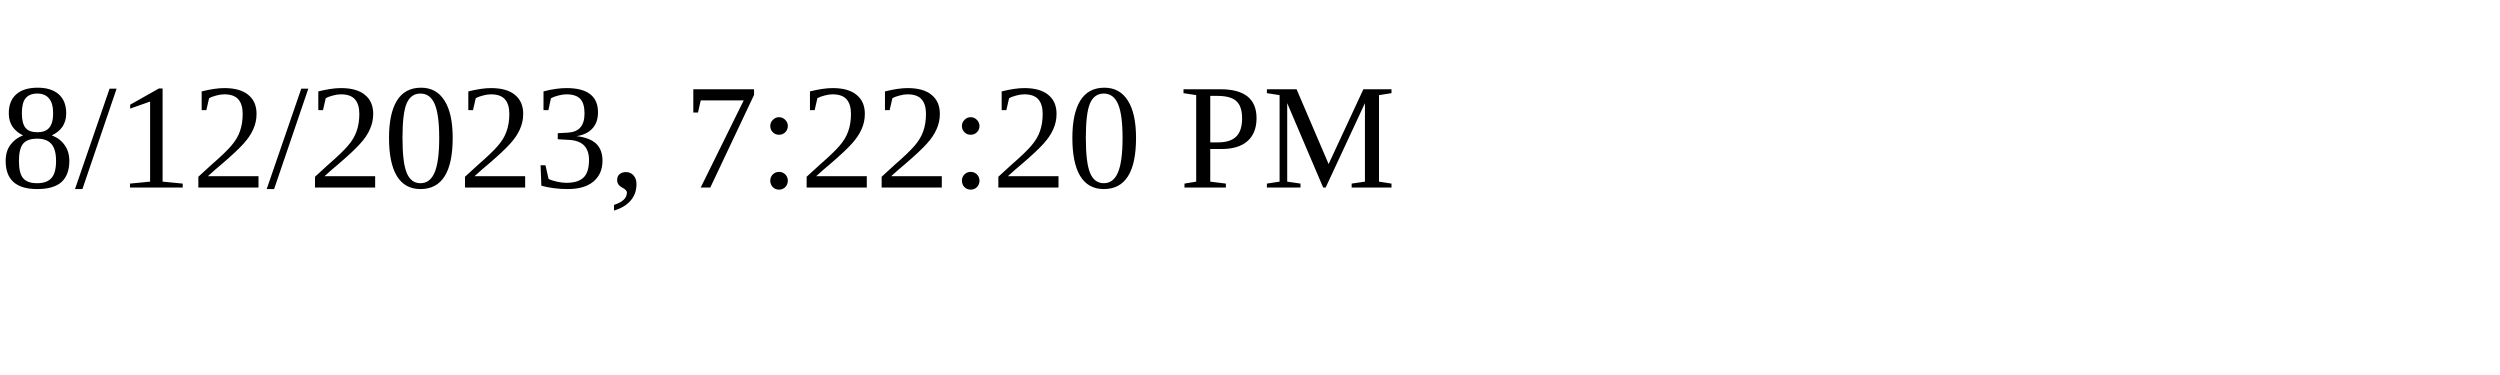
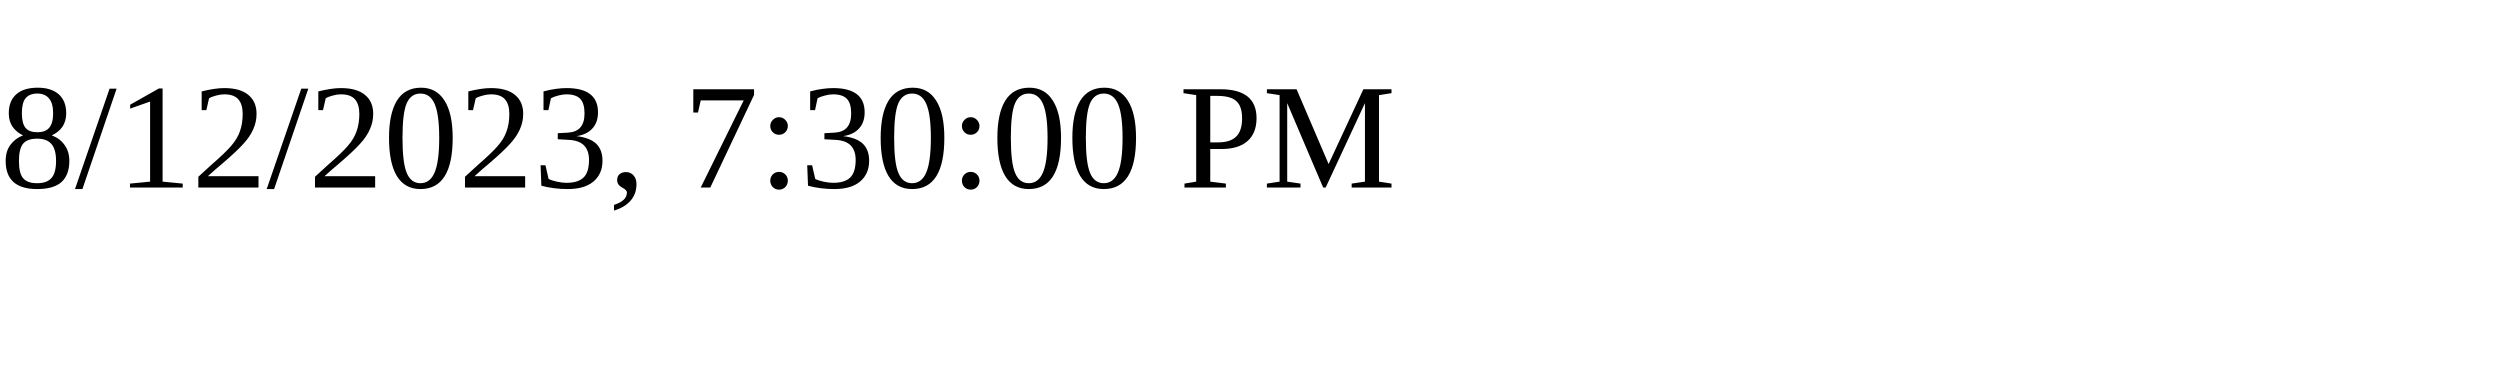
<svg xmlns="http://www.w3.org/2000/svg" height="30" width="200">
-   <text x="0" y="15">8/12/2023, 7:22:20 PM</text>
+   <text x="0" y="15">8/12/2023, 7:30:00 PM</text>
</svg>
